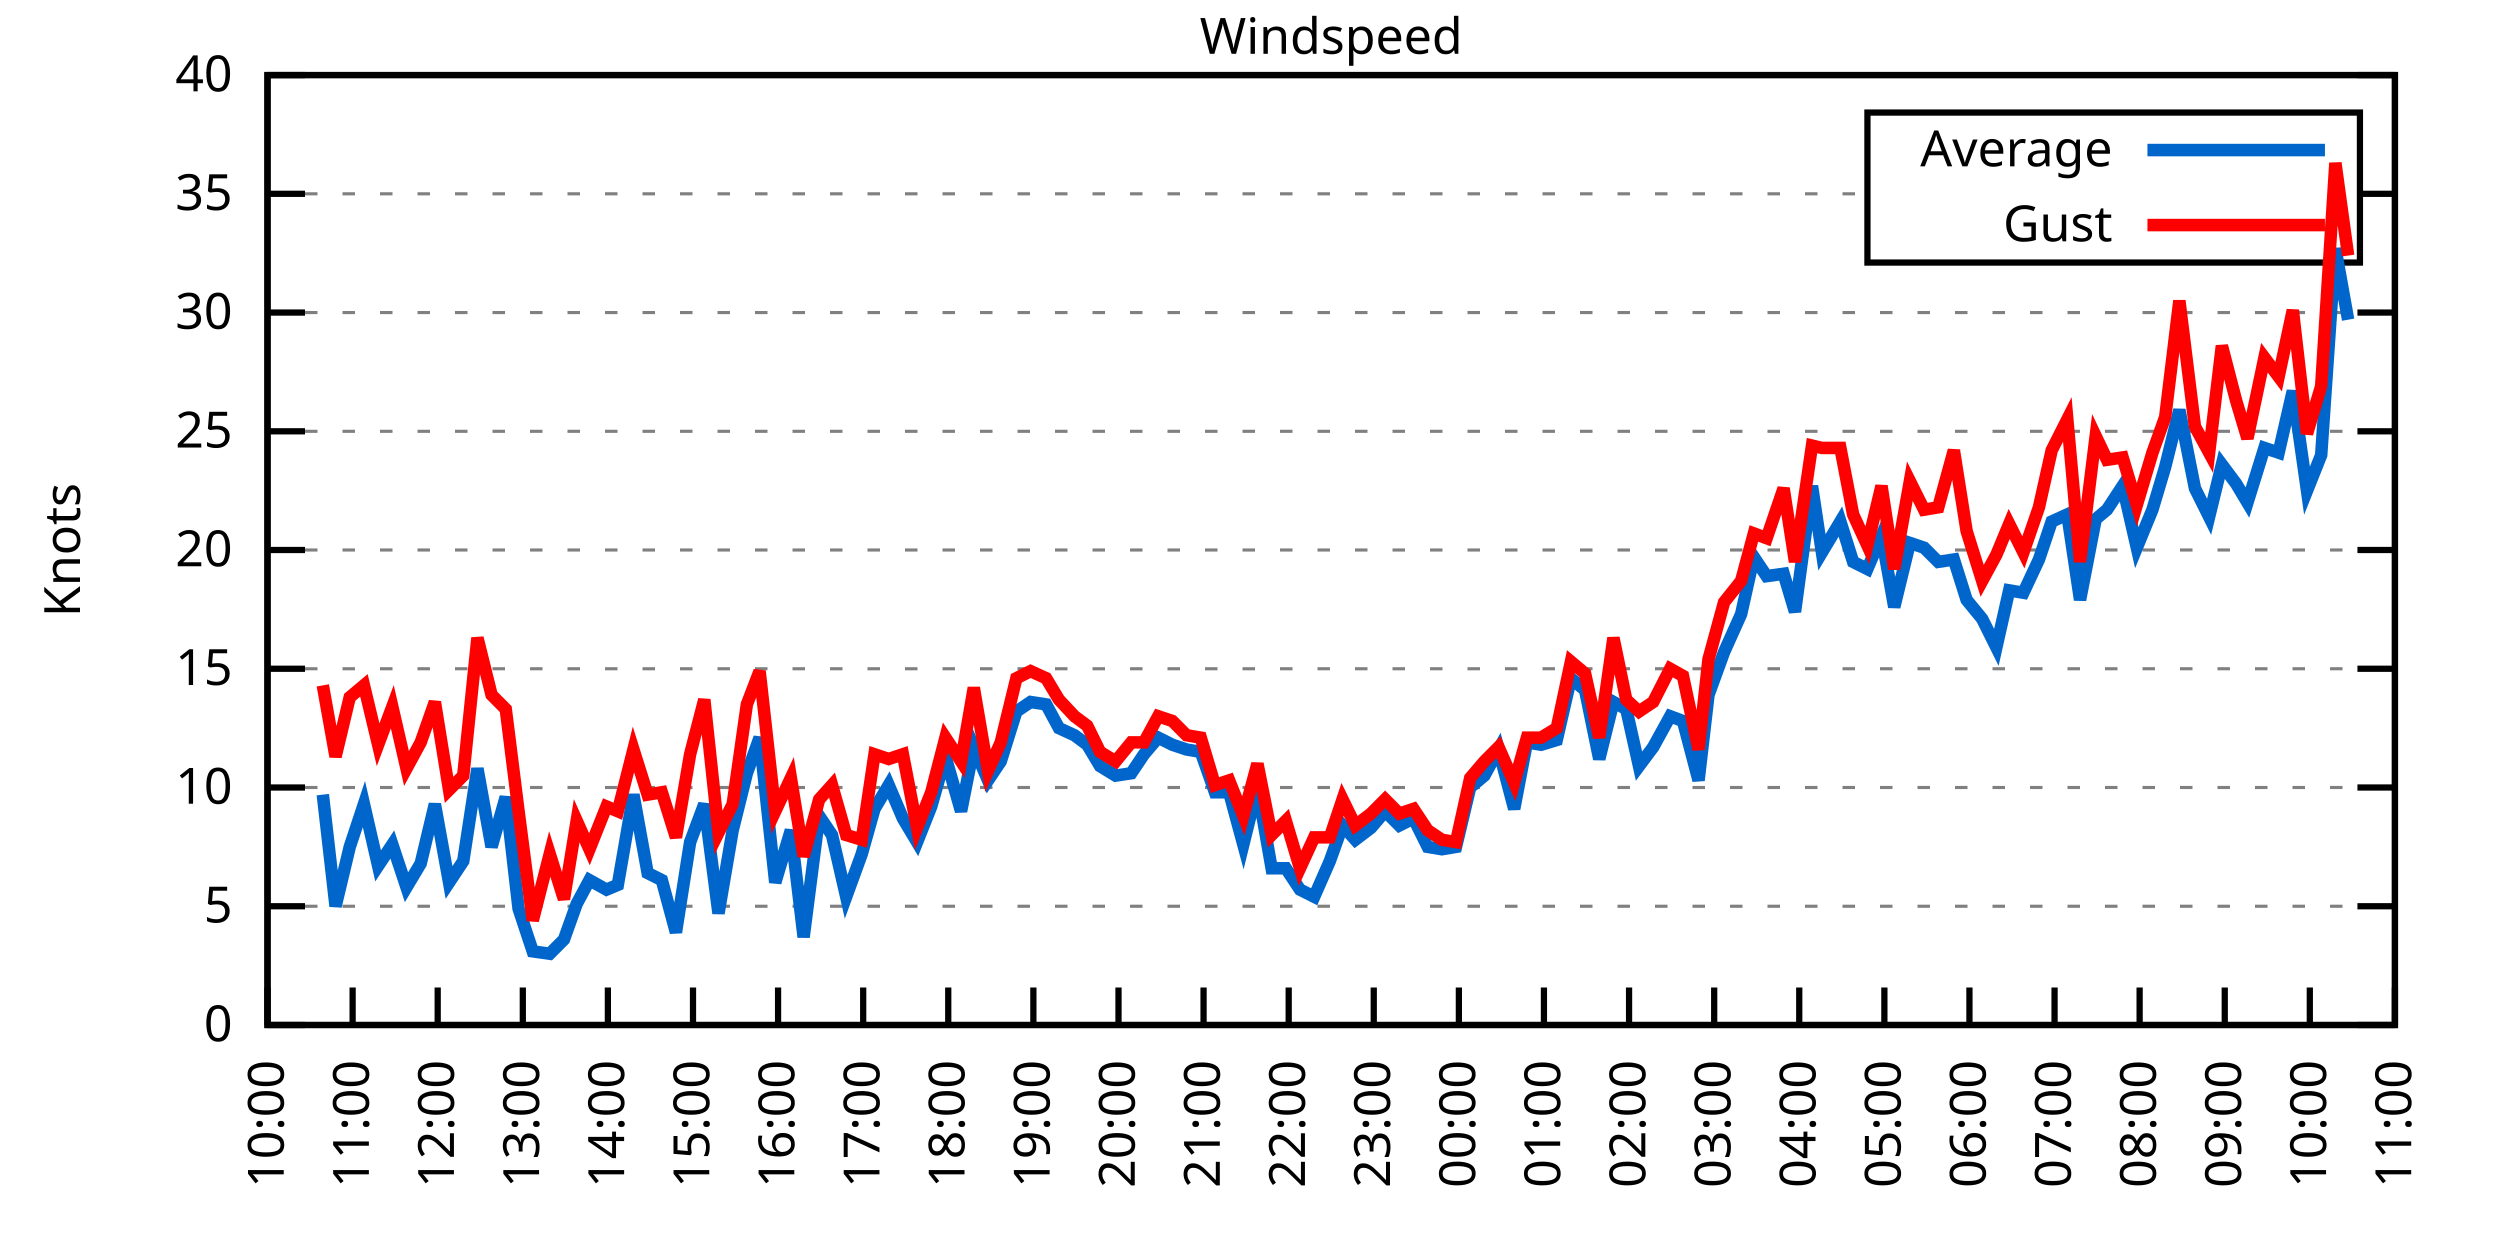
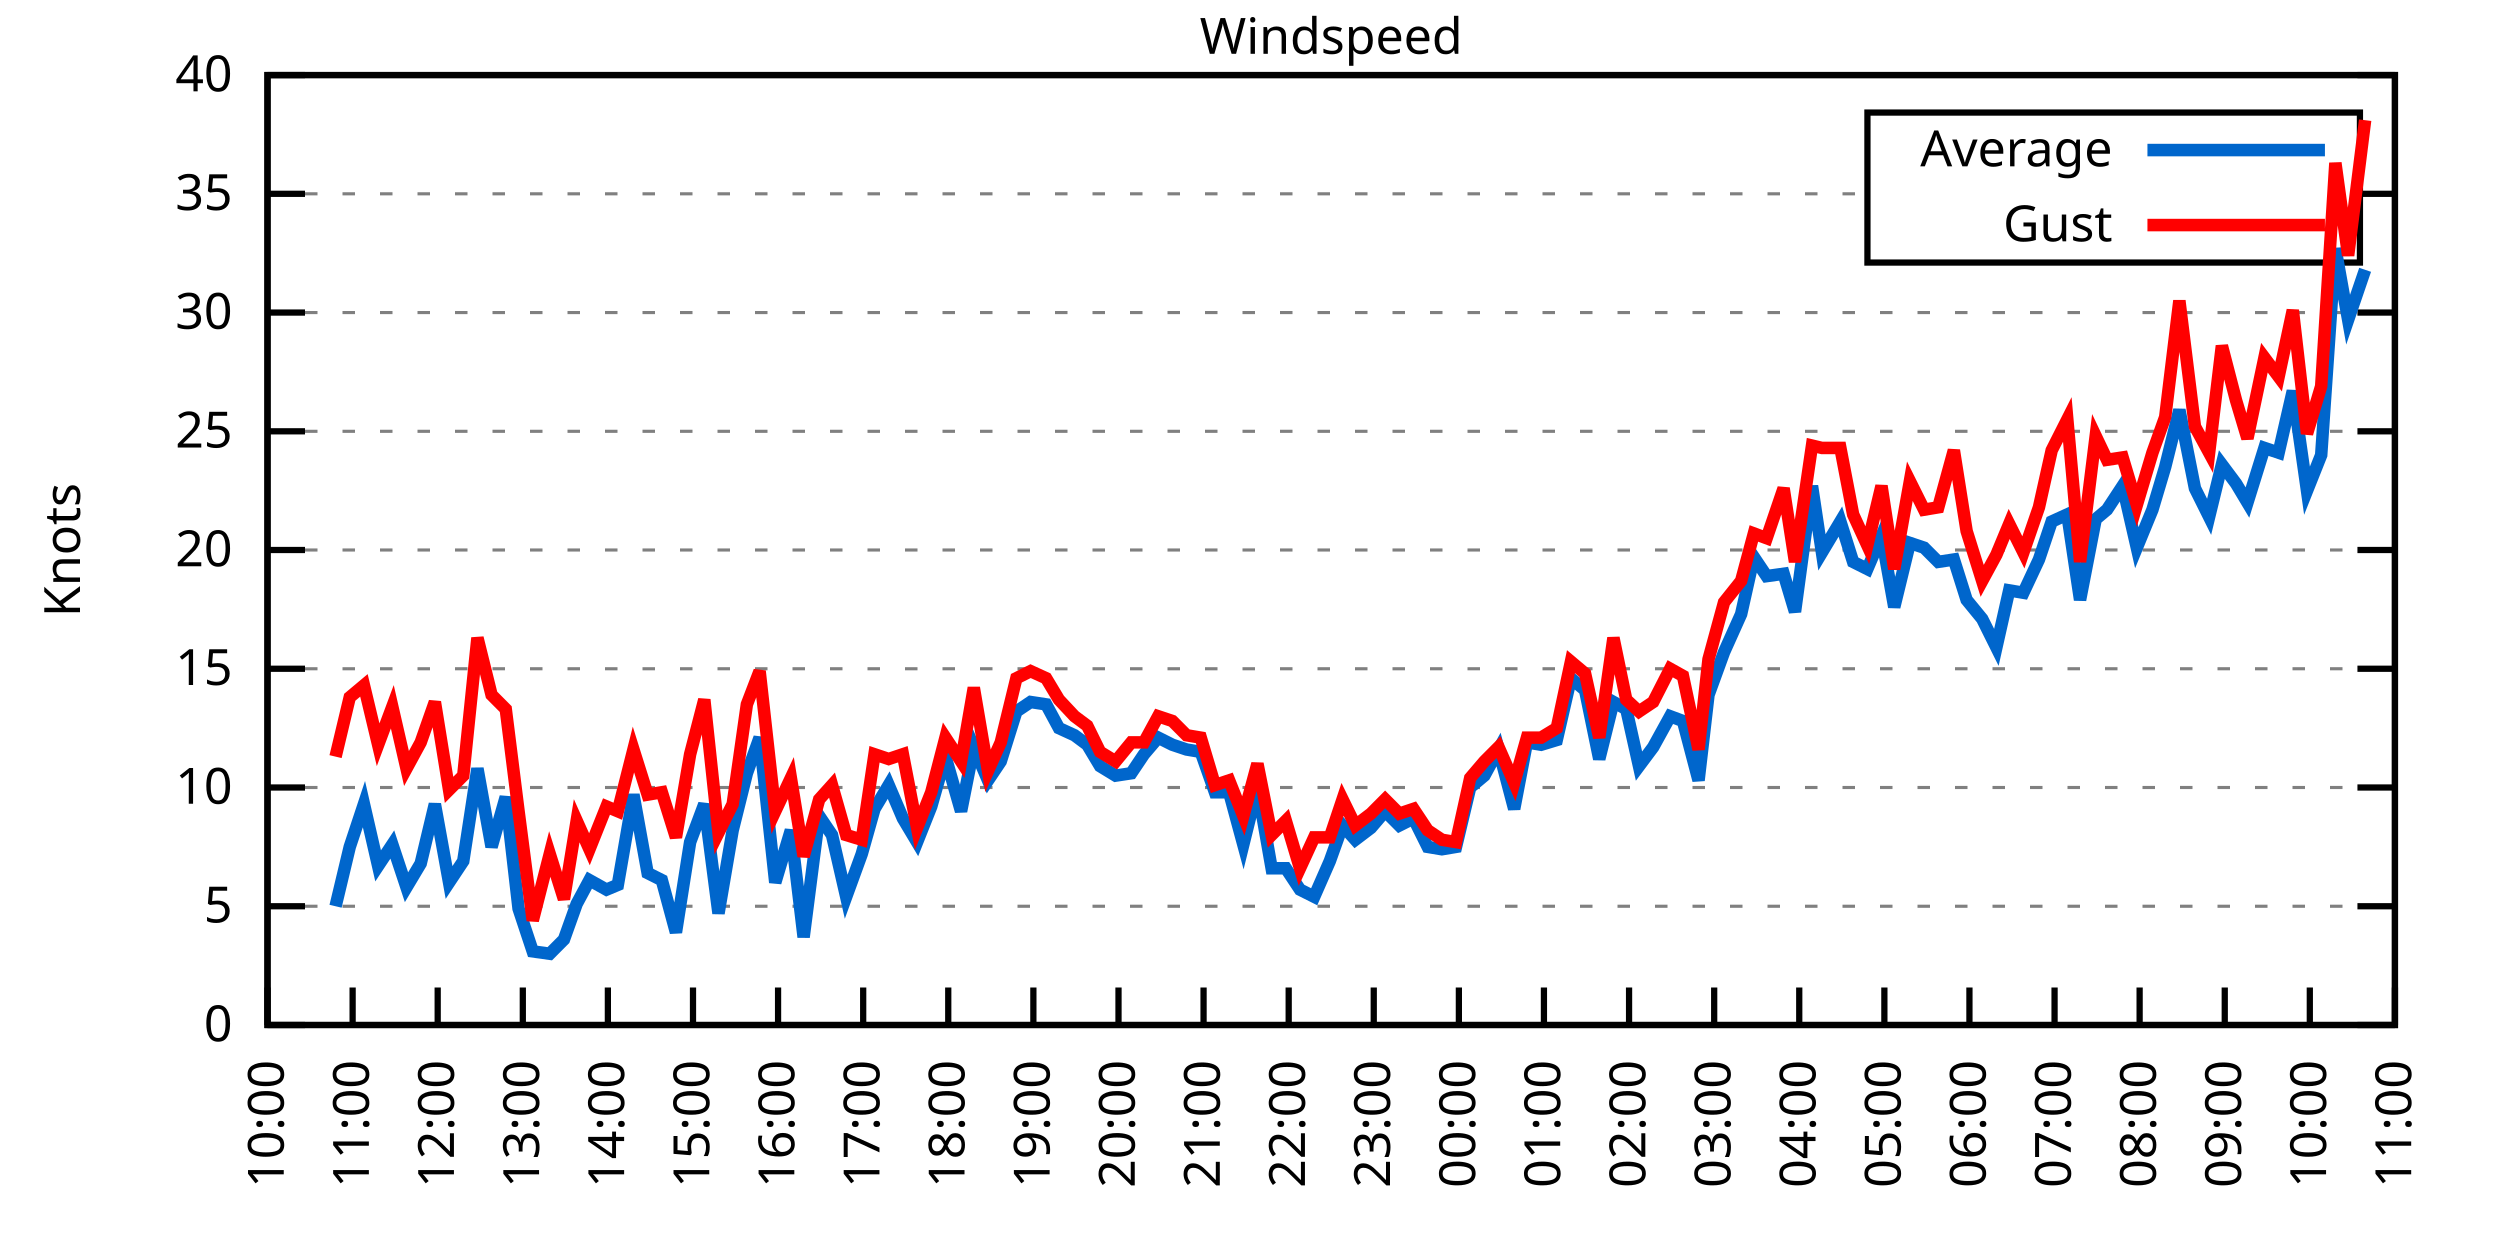
<svg xmlns="http://www.w3.org/2000/svg" xmlns:xlink="http://www.w3.org/1999/xlink" width="400" height="200" viewBox="0 0 400 200">
  <g id="gnuplot_canvas">
    <rect x="0" y="0" width="400" height="200" fill="none" />
    <defs>
      <circle id="gpDot" r="0.5" stroke-width="0.5" stroke="currentColor" />
      <path id="gpPt0" stroke-width="0.333" stroke="currentColor" d="M-1,0 h2 M0,-1 v2" />
      <path id="gpPt1" stroke-width="0.333" stroke="currentColor" d="M-1,-1 L1,1 M1,-1 L-1,1" />
      <path id="gpPt2" stroke-width="0.333" stroke="currentColor" d="M-1,0 L1,0 M0,-1 L0,1 M-1,-1 L1,1 M-1,1 L1,-1" />
      <rect id="gpPt3" stroke-width="0.333" stroke="currentColor" x="-1" y="-1" width="2" height="2" />
      <rect id="gpPt4" stroke-width="0.333" stroke="currentColor" fill="currentColor" x="-1" y="-1" width="2" height="2" />
      <circle id="gpPt5" stroke-width="0.333" stroke="currentColor" cx="0" cy="0" r="1" />
      <use xlink:href="#gpPt5" id="gpPt6" fill="currentColor" stroke="none" />
      <path id="gpPt7" stroke-width="0.333" stroke="currentColor" d="M0,-1.33 L-1.33,0.67 L1.33,0.67 z" />
      <use xlink:href="#gpPt7" id="gpPt8" fill="currentColor" stroke="none" />
      <use xlink:href="#gpPt7" id="gpPt9" stroke="currentColor" transform="rotate(180)" />
      <use xlink:href="#gpPt9" id="gpPt10" fill="currentColor" stroke="none" />
      <use xlink:href="#gpPt3" id="gpPt11" stroke="currentColor" transform="rotate(45)" />
      <use xlink:href="#gpPt11" id="gpPt12" fill="currentColor" stroke="none" />
      <path id="gpPt13" stroke-width="0.333" stroke="currentColor" d="M0,1.330 L1.265,0.411 L0.782,-1.067 L-0.782,-1.076 L-1.265,0.411 z" />
      <use xlink:href="#gpPt13" id="gpPt14" fill="currentColor" stroke="none" />
      <filter id="textbox" filterUnits="objectBoundingBox" x="0" y="0" height="1" width="1">
        <feFlood flood-color="white" flood-opacity="1" result="bgnd" />
        <feComposite in="SourceGraphic" in2="bgnd" operator="atop" />
      </filter>
      <filter id="greybox" filterUnits="objectBoundingBox" x="0" y="0" height="1" width="1">
        <feFlood flood-color="lightgrey" flood-opacity="1" result="grey" />
        <feComposite in="SourceGraphic" in2="grey" operator="atop" />
      </filter>
    </defs>
    <g fill="none" color="white" stroke="currentColor" stroke-width="1.00" stroke-linecap="butt" stroke-linejoin="miter">
</g>
    <g fill="none" color="black" stroke="currentColor" stroke-width="1.00" stroke-linecap="butt" stroke-linejoin="miter">
      <g stroke="none" shape-rendering="crispEdges">
        <polygon fill="rgb(255, 255, 255)" points="42.80,164.00 383.18,164.00 383.18,12.02 42.80,12.02 " />
      </g>
    </g>
    <g fill="none" color="black" stroke="currentColor" stroke-width="1.00" stroke-linecap="butt" stroke-linejoin="miter">
</g>
    <g fill="none" color="black" stroke="black" stroke-width="0.50" stroke-linecap="butt" stroke-linejoin="miter">
</g>
    <g fill="none" color="gray" stroke="currentColor" stroke-width="0.50" stroke-linecap="butt" stroke-linejoin="miter">
      <path stroke="gray" stroke-dasharray="2,4" class="gridline" d="M42.80,164.00 L383.19,164.00  " />
    </g>
    <g fill="none" color="gray" stroke="gray" stroke-width="1.00" stroke-linecap="butt" stroke-linejoin="miter">
</g>
    <g fill="none" color="black" stroke="currentColor" stroke-width="1.00" stroke-linecap="butt" stroke-linejoin="miter">
      <path stroke="black" d="M42.80,164.00 L48.80,164.00 M383.19,164.00 L377.19,164.00  " />
      <g transform="translate(37.20,166.60)" stroke="none" fill="black" font-family="Sans" font-size="8.00" text-anchor="end">
        <text>
          <tspan font-family="Sans"> 0</tspan>
        </text>
      </g>
    </g>
    <g fill="none" color="black" stroke="currentColor" stroke-width="1.00" stroke-linecap="butt" stroke-linejoin="miter">
</g>
    <g fill="none" color="black" stroke="black" stroke-width="0.50" stroke-linecap="butt" stroke-linejoin="miter">
</g>
    <g fill="none" color="gray" stroke="currentColor" stroke-width="0.50" stroke-linecap="butt" stroke-linejoin="miter">
      <path stroke="gray" stroke-dasharray="2,4" class="gridline" d="M42.80,145.00 L383.19,145.00  " />
    </g>
    <g fill="none" color="gray" stroke="gray" stroke-width="1.00" stroke-linecap="butt" stroke-linejoin="miter">
</g>
    <g fill="none" color="black" stroke="currentColor" stroke-width="1.00" stroke-linecap="butt" stroke-linejoin="miter">
      <path stroke="black" d="M42.80,145.00 L48.80,145.00 M383.19,145.00 L377.19,145.00  " />
      <g transform="translate(37.20,147.60)" stroke="none" fill="black" font-family="Sans" font-size="8.00" text-anchor="end">
        <text>
          <tspan font-family="Sans"> 5</tspan>
        </text>
      </g>
    </g>
    <g fill="none" color="black" stroke="currentColor" stroke-width="1.00" stroke-linecap="butt" stroke-linejoin="miter">
</g>
    <g fill="none" color="black" stroke="black" stroke-width="0.50" stroke-linecap="butt" stroke-linejoin="miter">
</g>
    <g fill="none" color="gray" stroke="currentColor" stroke-width="0.50" stroke-linecap="butt" stroke-linejoin="miter">
      <path stroke="gray" stroke-dasharray="2,4" class="gridline" d="M42.80,126.00 L383.19,126.00  " />
    </g>
    <g fill="none" color="gray" stroke="gray" stroke-width="1.00" stroke-linecap="butt" stroke-linejoin="miter">
</g>
    <g fill="none" color="black" stroke="currentColor" stroke-width="1.00" stroke-linecap="butt" stroke-linejoin="miter">
      <path stroke="black" d="M42.80,126.00 L48.80,126.00 M383.19,126.00 L377.19,126.00  " />
      <g transform="translate(37.20,128.60)" stroke="none" fill="black" font-family="Sans" font-size="8.00" text-anchor="end">
        <text>
          <tspan font-family="Sans"> 10</tspan>
        </text>
      </g>
    </g>
    <g fill="none" color="black" stroke="currentColor" stroke-width="1.00" stroke-linecap="butt" stroke-linejoin="miter">
</g>
    <g fill="none" color="black" stroke="black" stroke-width="0.50" stroke-linecap="butt" stroke-linejoin="miter">
</g>
    <g fill="none" color="gray" stroke="currentColor" stroke-width="0.50" stroke-linecap="butt" stroke-linejoin="miter">
      <path stroke="gray" stroke-dasharray="2,4" class="gridline" d="M42.80,107.00 L383.19,107.00  " />
    </g>
    <g fill="none" color="gray" stroke="gray" stroke-width="1.00" stroke-linecap="butt" stroke-linejoin="miter">
</g>
    <g fill="none" color="black" stroke="currentColor" stroke-width="1.00" stroke-linecap="butt" stroke-linejoin="miter">
      <path stroke="black" d="M42.80,107.00 L48.80,107.00 M383.19,107.00 L377.19,107.00  " />
      <g transform="translate(37.20,109.60)" stroke="none" fill="black" font-family="Sans" font-size="8.00" text-anchor="end">
        <text>
          <tspan font-family="Sans"> 15</tspan>
        </text>
      </g>
    </g>
    <g fill="none" color="black" stroke="currentColor" stroke-width="1.00" stroke-linecap="butt" stroke-linejoin="miter">
</g>
    <g fill="none" color="black" stroke="black" stroke-width="0.50" stroke-linecap="butt" stroke-linejoin="miter">
</g>
    <g fill="none" color="gray" stroke="currentColor" stroke-width="0.50" stroke-linecap="butt" stroke-linejoin="miter">
      <path stroke="gray" stroke-dasharray="2,4" class="gridline" d="M42.80,88.00 L383.19,88.00  " />
    </g>
    <g fill="none" color="gray" stroke="gray" stroke-width="1.00" stroke-linecap="butt" stroke-linejoin="miter">
</g>
    <g fill="none" color="black" stroke="currentColor" stroke-width="1.00" stroke-linecap="butt" stroke-linejoin="miter">
      <path stroke="black" d="M42.80,88.00 L48.80,88.00 M383.19,88.00 L377.19,88.00  " />
      <g transform="translate(37.20,90.60)" stroke="none" fill="black" font-family="Sans" font-size="8.00" text-anchor="end">
        <text>
          <tspan font-family="Sans"> 20</tspan>
        </text>
      </g>
    </g>
    <g fill="none" color="black" stroke="currentColor" stroke-width="1.00" stroke-linecap="butt" stroke-linejoin="miter">
</g>
    <g fill="none" color="black" stroke="black" stroke-width="0.50" stroke-linecap="butt" stroke-linejoin="miter">
</g>
    <g fill="none" color="gray" stroke="currentColor" stroke-width="0.50" stroke-linecap="butt" stroke-linejoin="miter">
      <path stroke="gray" stroke-dasharray="2,4" class="gridline" d="M42.80,69.01 L383.19,69.01  " />
    </g>
    <g fill="none" color="gray" stroke="gray" stroke-width="1.00" stroke-linecap="butt" stroke-linejoin="miter">
</g>
    <g fill="none" color="black" stroke="currentColor" stroke-width="1.00" stroke-linecap="butt" stroke-linejoin="miter">
      <path stroke="black" d="M42.80,69.01 L48.80,69.01 M383.19,69.01 L377.19,69.01  " />
      <g transform="translate(37.20,71.61)" stroke="none" fill="black" font-family="Sans" font-size="8.00" text-anchor="end">
        <text>
          <tspan font-family="Sans"> 25</tspan>
        </text>
      </g>
    </g>
    <g fill="none" color="black" stroke="currentColor" stroke-width="1.00" stroke-linecap="butt" stroke-linejoin="miter">
</g>
    <g fill="none" color="black" stroke="black" stroke-width="0.50" stroke-linecap="butt" stroke-linejoin="miter">
</g>
    <g fill="none" color="gray" stroke="currentColor" stroke-width="0.50" stroke-linecap="butt" stroke-linejoin="miter">
      <path stroke="gray" stroke-dasharray="2,4" class="gridline" d="M42.80,50.01 L383.19,50.01  " />
    </g>
    <g fill="none" color="gray" stroke="gray" stroke-width="1.00" stroke-linecap="butt" stroke-linejoin="miter">
</g>
    <g fill="none" color="black" stroke="currentColor" stroke-width="1.00" stroke-linecap="butt" stroke-linejoin="miter">
      <path stroke="black" d="M42.80,50.01 L48.80,50.01 M383.19,50.01 L377.19,50.01  " />
      <g transform="translate(37.20,52.61)" stroke="none" fill="black" font-family="Sans" font-size="8.00" text-anchor="end">
        <text>
          <tspan font-family="Sans"> 30</tspan>
        </text>
      </g>
    </g>
    <g fill="none" color="black" stroke="currentColor" stroke-width="1.00" stroke-linecap="butt" stroke-linejoin="miter">
</g>
    <g fill="none" color="black" stroke="black" stroke-width="0.50" stroke-linecap="butt" stroke-linejoin="miter">
</g>
    <g fill="none" color="gray" stroke="currentColor" stroke-width="0.50" stroke-linecap="butt" stroke-linejoin="miter">
      <path stroke="gray" stroke-dasharray="2,4" class="gridline" d="M42.80,31.01 L298.79,31.01 M377.59,31.01 L383.19,31.01  " />
    </g>
    <g fill="none" color="gray" stroke="gray" stroke-width="1.00" stroke-linecap="butt" stroke-linejoin="miter">
</g>
    <g fill="none" color="black" stroke="currentColor" stroke-width="1.00" stroke-linecap="butt" stroke-linejoin="miter">
      <path stroke="black" d="M42.80,31.01 L48.80,31.01 M383.19,31.01 L377.19,31.01  " />
      <g transform="translate(37.20,33.61)" stroke="none" fill="black" font-family="Sans" font-size="8.00" text-anchor="end">
        <text>
          <tspan font-family="Sans"> 35</tspan>
        </text>
      </g>
    </g>
    <g fill="none" color="black" stroke="currentColor" stroke-width="1.00" stroke-linecap="butt" stroke-linejoin="miter">
</g>
    <g fill="none" color="black" stroke="black" stroke-width="0.50" stroke-linecap="butt" stroke-linejoin="miter">
</g>
    <g fill="none" color="gray" stroke="currentColor" stroke-width="0.50" stroke-linecap="butt" stroke-linejoin="miter">
      <path stroke="gray" stroke-dasharray="2,4" class="gridline" d="M42.80,12.01 L383.19,12.01  " />
    </g>
    <g fill="none" color="gray" stroke="gray" stroke-width="1.00" stroke-linecap="butt" stroke-linejoin="miter">
</g>
    <g fill="none" color="black" stroke="currentColor" stroke-width="1.00" stroke-linecap="butt" stroke-linejoin="miter">
      <path stroke="black" d="M42.80,12.01 L48.80,12.01 M383.19,12.01 L377.19,12.01  " />
      <g transform="translate(37.20,14.61)" stroke="none" fill="black" font-family="Sans" font-size="8.00" text-anchor="end">
        <text>
          <tspan font-family="Sans"> 40</tspan>
        </text>
      </g>
    </g>
    <g fill="none" color="black" stroke="currentColor" stroke-width="1.00" stroke-linecap="butt" stroke-linejoin="miter">
      <path stroke="black" d="M42.80,164.00 L42.80,158.00  " />
      <g transform="translate(45.40,169.60) rotate(270.00)" stroke="none" fill="black" font-family="Sans" font-size="8.00" text-anchor="end">
        <text>
          <tspan font-family="Sans">10:00</tspan>
        </text>
      </g>
    </g>
    <g fill="none" color="black" stroke="currentColor" stroke-width="1.00" stroke-linecap="butt" stroke-linejoin="miter">
      <path stroke="black" d="M56.42,164.00 L56.42,158.00  " />
      <g transform="translate(59.02,169.60) rotate(270.00)" stroke="none" fill="black" font-family="Sans" font-size="8.00" text-anchor="end">
        <text>
          <tspan font-family="Sans">11:00</tspan>
        </text>
      </g>
    </g>
    <g fill="none" color="black" stroke="currentColor" stroke-width="1.00" stroke-linecap="butt" stroke-linejoin="miter">
      <path stroke="black" d="M70.03,164.00 L70.03,158.00  " />
      <g transform="translate(72.63,169.60) rotate(270.00)" stroke="none" fill="black" font-family="Sans" font-size="8.00" text-anchor="end">
        <text>
          <tspan font-family="Sans">12:00</tspan>
        </text>
      </g>
    </g>
    <g fill="none" color="black" stroke="currentColor" stroke-width="1.00" stroke-linecap="butt" stroke-linejoin="miter">
      <path stroke="black" d="M83.65,164.00 L83.65,158.00  " />
      <g transform="translate(86.25,169.60) rotate(270.00)" stroke="none" fill="black" font-family="Sans" font-size="8.00" text-anchor="end">
        <text>
          <tspan font-family="Sans">13:00</tspan>
        </text>
      </g>
    </g>
    <g fill="none" color="black" stroke="currentColor" stroke-width="1.00" stroke-linecap="butt" stroke-linejoin="miter">
      <path stroke="black" d="M97.26,164.00 L97.26,158.00  " />
      <g transform="translate(99.86,169.60) rotate(270.00)" stroke="none" fill="black" font-family="Sans" font-size="8.00" text-anchor="end">
        <text>
          <tspan font-family="Sans">14:00</tspan>
        </text>
      </g>
    </g>
    <g fill="none" color="black" stroke="currentColor" stroke-width="1.00" stroke-linecap="butt" stroke-linejoin="miter">
      <path stroke="black" d="M110.88,164.00 L110.88,158.00  " />
      <g transform="translate(113.48,169.60) rotate(270.00)" stroke="none" fill="black" font-family="Sans" font-size="8.00" text-anchor="end">
        <text>
          <tspan font-family="Sans">15:00</tspan>
        </text>
      </g>
    </g>
    <g fill="none" color="black" stroke="currentColor" stroke-width="1.00" stroke-linecap="butt" stroke-linejoin="miter">
      <path stroke="black" d="M124.49,164.00 L124.49,158.00  " />
      <g transform="translate(127.09,169.60) rotate(270.00)" stroke="none" fill="black" font-family="Sans" font-size="8.00" text-anchor="end">
        <text>
          <tspan font-family="Sans">16:00</tspan>
        </text>
      </g>
    </g>
    <g fill="none" color="black" stroke="currentColor" stroke-width="1.00" stroke-linecap="butt" stroke-linejoin="miter">
      <path stroke="black" d="M138.11,164.00 L138.11,158.00  " />
      <g transform="translate(140.71,169.60) rotate(270.00)" stroke="none" fill="black" font-family="Sans" font-size="8.00" text-anchor="end">
        <text>
          <tspan font-family="Sans">17:00</tspan>
        </text>
      </g>
    </g>
    <g fill="none" color="black" stroke="currentColor" stroke-width="1.00" stroke-linecap="butt" stroke-linejoin="miter">
      <path stroke="black" d="M151.72,164.00 L151.72,158.00  " />
      <g transform="translate(154.32,169.60) rotate(270.00)" stroke="none" fill="black" font-family="Sans" font-size="8.00" text-anchor="end">
        <text>
          <tspan font-family="Sans">18:00</tspan>
        </text>
      </g>
    </g>
    <g fill="none" color="black" stroke="currentColor" stroke-width="1.00" stroke-linecap="butt" stroke-linejoin="miter">
      <path stroke="black" d="M165.34,164.00 L165.34,158.00  " />
      <g transform="translate(167.94,169.60) rotate(270.00)" stroke="none" fill="black" font-family="Sans" font-size="8.00" text-anchor="end">
        <text>
          <tspan font-family="Sans">19:00</tspan>
        </text>
      </g>
    </g>
    <g fill="none" color="black" stroke="currentColor" stroke-width="1.00" stroke-linecap="butt" stroke-linejoin="miter">
      <path stroke="black" d="M178.96,164.00 L178.96,158.00  " />
      <g transform="translate(181.56,169.60) rotate(270.00)" stroke="none" fill="black" font-family="Sans" font-size="8.00" text-anchor="end">
        <text>
          <tspan font-family="Sans">20:00</tspan>
        </text>
      </g>
    </g>
    <g fill="none" color="black" stroke="currentColor" stroke-width="1.00" stroke-linecap="butt" stroke-linejoin="miter">
      <path stroke="black" d="M192.57,164.00 L192.57,158.00  " />
      <g transform="translate(195.17,169.60) rotate(270.00)" stroke="none" fill="black" font-family="Sans" font-size="8.00" text-anchor="end">
        <text>
          <tspan font-family="Sans">21:00</tspan>
        </text>
      </g>
    </g>
    <g fill="none" color="black" stroke="currentColor" stroke-width="1.00" stroke-linecap="butt" stroke-linejoin="miter">
      <path stroke="black" d="M206.19,164.00 L206.19,158.00  " />
      <g transform="translate(208.79,169.60) rotate(270.00)" stroke="none" fill="black" font-family="Sans" font-size="8.00" text-anchor="end">
        <text>
          <tspan font-family="Sans">22:00</tspan>
        </text>
      </g>
    </g>
    <g fill="none" color="black" stroke="currentColor" stroke-width="1.00" stroke-linecap="butt" stroke-linejoin="miter">
      <path stroke="black" d="M219.80,164.00 L219.80,158.00  " />
      <g transform="translate(222.40,169.60) rotate(270.00)" stroke="none" fill="black" font-family="Sans" font-size="8.00" text-anchor="end">
        <text>
          <tspan font-family="Sans">23:00</tspan>
        </text>
      </g>
    </g>
    <g fill="none" color="black" stroke="currentColor" stroke-width="1.00" stroke-linecap="butt" stroke-linejoin="miter">
      <path stroke="black" d="M233.42,164.00 L233.42,158.00  " />
      <g transform="translate(236.02,169.60) rotate(270.00)" stroke="none" fill="black" font-family="Sans" font-size="8.00" text-anchor="end">
        <text>
          <tspan font-family="Sans">00:00</tspan>
        </text>
      </g>
    </g>
    <g fill="none" color="black" stroke="currentColor" stroke-width="1.00" stroke-linecap="butt" stroke-linejoin="miter">
      <path stroke="black" d="M247.03,164.00 L247.03,158.00  " />
      <g transform="translate(249.63,169.60) rotate(270.00)" stroke="none" fill="black" font-family="Sans" font-size="8.00" text-anchor="end">
        <text>
          <tspan font-family="Sans">01:00</tspan>
        </text>
      </g>
    </g>
    <g fill="none" color="black" stroke="currentColor" stroke-width="1.00" stroke-linecap="butt" stroke-linejoin="miter">
      <path stroke="black" d="M260.65,164.00 L260.65,158.00  " />
      <g transform="translate(263.25,169.60) rotate(270.00)" stroke="none" fill="black" font-family="Sans" font-size="8.00" text-anchor="end">
        <text>
          <tspan font-family="Sans">02:00</tspan>
        </text>
      </g>
    </g>
    <g fill="none" color="black" stroke="currentColor" stroke-width="1.00" stroke-linecap="butt" stroke-linejoin="miter">
      <path stroke="black" d="M274.27,164.00 L274.27,158.00  " />
      <g transform="translate(276.87,169.60) rotate(270.00)" stroke="none" fill="black" font-family="Sans" font-size="8.00" text-anchor="end">
        <text>
          <tspan font-family="Sans">03:00</tspan>
        </text>
      </g>
    </g>
    <g fill="none" color="black" stroke="currentColor" stroke-width="1.00" stroke-linecap="butt" stroke-linejoin="miter">
      <path stroke="black" d="M287.88,164.00 L287.88,158.00  " />
      <g transform="translate(290.48,169.60) rotate(270.00)" stroke="none" fill="black" font-family="Sans" font-size="8.00" text-anchor="end">
        <text>
          <tspan font-family="Sans">04:00</tspan>
        </text>
      </g>
    </g>
    <g fill="none" color="black" stroke="currentColor" stroke-width="1.00" stroke-linecap="butt" stroke-linejoin="miter">
      <path stroke="black" d="M301.50,164.00 L301.50,158.00  " />
      <g transform="translate(304.10,169.60) rotate(270.00)" stroke="none" fill="black" font-family="Sans" font-size="8.00" text-anchor="end">
        <text>
          <tspan font-family="Sans">05:00</tspan>
        </text>
      </g>
    </g>
    <g fill="none" color="black" stroke="currentColor" stroke-width="1.00" stroke-linecap="butt" stroke-linejoin="miter">
      <path stroke="black" d="M315.11,164.00 L315.11,158.00  " />
      <g transform="translate(317.71,169.60) rotate(270.00)" stroke="none" fill="black" font-family="Sans" font-size="8.00" text-anchor="end">
        <text>
          <tspan font-family="Sans">06:00</tspan>
        </text>
      </g>
    </g>
    <g fill="none" color="black" stroke="currentColor" stroke-width="1.00" stroke-linecap="butt" stroke-linejoin="miter">
      <path stroke="black" d="M328.73,164.00 L328.73,158.00  " />
      <g transform="translate(331.33,169.60) rotate(270.00)" stroke="none" fill="black" font-family="Sans" font-size="8.00" text-anchor="end">
        <text>
          <tspan font-family="Sans">07:00</tspan>
        </text>
      </g>
    </g>
    <g fill="none" color="black" stroke="currentColor" stroke-width="1.00" stroke-linecap="butt" stroke-linejoin="miter">
      <path stroke="black" d="M342.34,164.00 L342.34,158.00  " />
      <g transform="translate(344.94,169.60) rotate(270.00)" stroke="none" fill="black" font-family="Sans" font-size="8.00" text-anchor="end">
        <text>
          <tspan font-family="Sans">08:00</tspan>
        </text>
      </g>
    </g>
    <g fill="none" color="black" stroke="currentColor" stroke-width="1.00" stroke-linecap="butt" stroke-linejoin="miter">
      <path stroke="black" d="M355.96,164.00 L355.96,158.00  " />
      <g transform="translate(358.56,169.60) rotate(270.00)" stroke="none" fill="black" font-family="Sans" font-size="8.00" text-anchor="end">
        <text>
          <tspan font-family="Sans">09:00</tspan>
        </text>
      </g>
    </g>
    <g fill="none" color="black" stroke="currentColor" stroke-width="1.00" stroke-linecap="butt" stroke-linejoin="miter">
      <path stroke="black" d="M369.57,164.00 L369.57,158.00  " />
      <g transform="translate(372.17,169.60) rotate(270.00)" stroke="none" fill="black" font-family="Sans" font-size="8.00" text-anchor="end">
        <text>
          <tspan font-family="Sans">10:00</tspan>
        </text>
      </g>
    </g>
    <g fill="none" color="black" stroke="currentColor" stroke-width="1.00" stroke-linecap="butt" stroke-linejoin="miter">
      <path stroke="black" d="M383.19,164.00 L383.19,158.00  " />
      <g transform="translate(385.79,169.60) rotate(270.00)" stroke="none" fill="black" font-family="Sans" font-size="8.00" text-anchor="end">
        <text>
          <tspan font-family="Sans">11:00</tspan>
        </text>
      </g>
    </g>
    <g fill="none" color="black" stroke="currentColor" stroke-width="1.00" stroke-linecap="butt" stroke-linejoin="miter">
</g>
    <g fill="none" color="black" stroke="currentColor" stroke-width="1.00" stroke-linecap="butt" stroke-linejoin="miter">
      <path stroke="black" d="M42.80,12.01 L42.80,164.00 L383.19,164.00 L383.19,12.01 L42.80,12.01 Z  " />
    </g>
    <g fill="none" color="black" stroke="currentColor" stroke-width="1.00" stroke-linecap="butt" stroke-linejoin="miter">
</g>
    <g fill="none" color="black" stroke="currentColor" stroke-width="1.00" stroke-linecap="butt" stroke-linejoin="miter">
      <path stroke="black" d="M298.79,42.01 L298.79,18.01 L377.59,18.01 L377.59,42.01 L298.79,42.01 Z  " />
    </g>
    <g id="Windspeed_plot_1">
      <g fill="none" color="white" stroke="black" stroke-width="2.00" stroke-linecap="butt" stroke-linejoin="miter">
</g>
      <g fill="none" color="black" stroke="currentColor" stroke-width="2.00" stroke-linecap="butt" stroke-linejoin="miter">
        <g transform="translate(337.99,26.61)" stroke="none" fill="black" font-family="Sans" font-size="8.00" text-anchor="end">
          <text>
            <tspan font-family="Sans">Average</tspan>
          </text>
        </g>
      </g>
      <g fill="none" color="black" stroke="currentColor" stroke-width="2.00" stroke-linecap="butt" stroke-linejoin="miter">
-         <path stroke="rgb(  0, 102, 204)" d="M343.59,24.01 L371.99,24.01 M51.65,127.14 L53.69,145.00 L55.96,135.50 L58.23,128.66 L60.50,138.54 L62.77,135.12   L65.04,141.96 L67.31,138.16 L69.58,128.66 L71.85,141.20 L74.12,137.78 L76.39,122.96 L78.65,135.50 L80.92,127.52   L82.97,145.38 L85.24,152.22 L87.96,152.60 L90.23,150.32 L92.27,144.62 L94.31,140.82 L97.04,142.34 L98.85,141.58   L101.35,127.14 L103.62,139.68 L105.89,140.82 L108.15,149.18 L110.42,134.74 L112.69,128.66 L114.96,146.14 L117.23,132.84   L119.50,123.72 L121.54,118.02 L124.04,141.20 L126.54,132.84 L128.58,149.94 L131.07,130.56 L133.12,133.60 L135.39,143.48   L137.88,136.64 L139.92,129.42 L142.19,125.62 L144.46,130.94 L146.73,134.74 L149.00,129.04 L151.27,121.06 L153.77,129.80   L155.81,119.54 L158.08,124.86 L160.12,121.82 L162.62,113.84 L164.89,112.32 L167.38,112.70 L169.43,116.50 L171.92,117.64   L173.96,119.16 L176.01,122.58 L178.50,124.10 L181.00,123.72 L183.04,120.68 L185.31,118.02 L187.58,119.16 L189.85,119.92   L192.12,120.30 L194.39,126.76 L196.66,126.76 L198.93,135.12 L201.19,126.00 L203.46,138.92 L205.73,138.92 L208.00,142.34   L210.27,143.48 L212.77,137.78 L214.81,132.08 L216.85,134.36 L219.35,132.46 L221.62,129.80 L223.89,132.08 L226.16,130.94   L228.43,135.50 L230.70,135.88 L232.96,135.50 L235.23,126.00 L237.50,124.10 L239.77,119.92 L242.27,129.42 L244.31,118.78   L246.58,119.16 L249.08,118.40 L251.35,108.52 L253.61,110.42 L255.88,121.44 L258.15,112.32 L260.20,113.46 L262.24,122.58   L264.51,119.54 L267.23,114.60 L269.27,115.36 L271.77,124.86 L273.36,111.18 L275.85,104.34 L278.58,98.26 L280.62,89.14   L282.66,92.18 L285.38,91.80 L287.20,97.88 L289.92,77.75 L291.51,88.38 L294.46,83.45 L296.50,89.90 L298.77,91.04   L301.04,85.73 L303.08,97.12 L305.58,86.87 L307.85,87.63 L310.12,89.90 L312.62,89.52 L314.66,95.98 L317.15,99.02   L319.42,103.58 L321.47,94.46 L323.74,94.84 L326.23,89.52 L328.27,83.45 L330.77,82.31 L332.81,95.98 L335.31,83.07   L337.12,81.55 L339.62,77.75 L341.89,87.63 L344.39,81.55 L346.43,74.71 L348.70,65.59 L351.19,78.13 L353.46,82.69   L355.50,74.33 L357.77,77.37 L359.59,80.41 L362.31,71.67 L364.58,72.43 L366.85,62.55 L369.12,78.51 L371.39,72.81   L373.66,39.75 L375.70,51.15  " />
+         <path stroke="rgb(  0, 102, 204)" d="M343.59,24.01 L371.99,24.01 M53.69,145.00 L55.96,135.50 L58.23,128.66 L60.50,138.54 L62.77,135.12 L65.04,141.96   L67.31,138.16 L69.58,128.66 L71.85,141.20 L74.12,137.78 L76.39,122.96 L78.65,135.50 L80.92,127.52 L82.97,145.38   L85.24,152.22 L87.96,152.60 L90.23,150.32 L92.27,144.62 L94.31,140.82 L97.04,142.34 L98.85,141.58 L101.35,127.14   L103.62,139.68 L105.89,140.82 L108.15,149.18 L110.42,134.74 L112.69,128.66 L114.96,146.14 L117.23,132.84 L119.50,123.72   L121.54,118.02 L124.04,141.20 L126.54,132.84 L128.58,149.94 L131.07,130.56 L133.12,133.60 L135.39,143.48 L137.88,136.64   L139.92,129.42 L142.19,125.62 L144.46,130.94 L146.73,134.74 L149.00,129.04 L151.27,121.06 L153.77,129.80 L155.81,119.54   L158.08,124.86 L160.12,121.82 L162.62,113.84 L164.89,112.32 L167.38,112.70 L169.43,116.50 L171.92,117.64 L173.96,119.16   L176.01,122.58 L178.50,124.10 L181.00,123.72 L183.04,120.68 L185.31,118.02 L187.58,119.16 L189.85,119.92 L192.12,120.30   L194.39,126.76 L196.66,126.76 L198.93,135.12 L201.19,126.00 L203.46,138.92 L205.73,138.92 L208.00,142.34 L210.27,143.48   L212.77,137.78 L214.81,132.08 L216.85,134.36 L219.35,132.46 L221.62,129.80 L223.89,132.08 L226.16,130.94 L228.43,135.50   L230.70,135.88 L232.96,135.50 L235.23,126.00 L237.50,124.10 L239.77,119.92 L242.27,129.42 L244.31,118.78 L246.58,119.16   L249.08,118.40 L251.35,108.52 L253.61,110.42 L255.88,121.44 L258.15,112.32 L260.20,113.46 L262.24,122.58 L264.51,119.54   L267.23,114.60 L269.27,115.36 L271.77,124.86 L273.36,111.18 L275.85,104.34 L278.58,98.26 L280.62,89.14 L282.66,92.18   L285.38,91.80 L287.20,97.88 L289.92,77.75 L291.51,88.38 L294.46,83.45 L296.50,89.90 L298.77,91.04 L301.04,85.73   L303.08,97.12 L305.58,86.87 L307.85,87.63 L310.12,89.90 L312.62,89.52 L314.66,95.98 L317.15,99.02 L319.42,103.58   L321.47,94.46 L323.74,94.84 L326.23,89.52 L328.27,83.45 L330.77,82.31 L332.81,95.98 L335.31,83.07 L337.12,81.55   L339.62,77.75 L341.89,87.63 L344.39,81.55 L346.43,74.71 L348.70,65.59 L351.19,78.13 L353.46,82.69 L355.50,74.33   L357.77,77.37 L359.59,80.41 L362.31,71.67 L364.58,72.43 L366.85,62.55 L369.12,78.51 L371.39,72.81 L373.66,39.75   L375.70,51.15 L378.42,43.17  " />
      </g>
    </g>
    <g id="Windspeed_plot_2">
      <g fill="none" color="black" stroke="currentColor" stroke-width="2.00" stroke-linecap="butt" stroke-linejoin="miter">
        <g transform="translate(337.99,38.61)" stroke="none" fill="black" font-family="Sans" font-size="8.00" text-anchor="end">
          <text>
            <tspan font-family="Sans">Gust</tspan>
          </text>
        </g>
      </g>
      <g fill="none" color="black" stroke="currentColor" stroke-width="2.00" stroke-linecap="butt" stroke-linejoin="miter">
-         <path stroke="rgb(255,   0,   0)" d="M343.59,36.01 L371.99,36.01 M51.65,109.66 L53.69,121.06 L55.96,111.56 L58.23,109.66 L60.50,119.16 L62.77,113.08   L65.04,122.96 L67.31,118.78 L69.58,112.32 L71.85,126.38 L74.12,124.10 L76.39,102.06 L78.65,111.18 L80.92,113.46   L82.97,129.80 L85.24,147.28 L87.96,136.64 L90.23,143.86 L92.27,131.32 L94.31,135.88 L97.04,129.04 L98.85,129.80   L101.35,119.92 L103.62,127.14 L105.89,126.76 L108.15,133.98 L110.42,120.68 L112.69,111.94 L114.96,133.22 L117.23,128.66   L119.50,112.70 L121.54,107.38 L124.04,129.80 L126.54,124.48 L128.58,137.02 L131.07,127.90 L133.12,125.62 L135.39,133.60   L137.88,134.36 L139.92,120.68 L142.19,121.44 L144.46,120.68 L146.73,132.46 L149.00,126.76 L151.27,118.02 L153.77,121.82   L155.81,110.04 L158.08,123.34 L160.12,118.78 L162.62,108.52 L164.89,107.38 L167.38,108.52 L169.43,111.94 L171.92,114.60   L173.96,116.12 L176.01,120.30 L178.50,121.82 L181.00,118.78 L183.04,118.78 L185.31,114.60 L187.58,115.36 L189.85,117.64   L192.12,118.02 L194.39,125.62 L196.66,124.86 L198.93,130.56 L201.19,122.20 L203.46,133.60 L205.73,131.32 L208.00,138.92   L210.27,133.98 L212.77,133.98 L214.81,127.90 L216.85,132.08 L219.35,130.18 L221.62,127.90 L223.89,130.18 L226.16,129.42   L228.43,132.84 L230.70,134.36 L232.96,134.74 L235.23,124.48 L237.50,121.82 L239.77,119.54 L242.27,125.24 L244.31,118.02   L246.58,118.02 L249.08,116.50 L251.35,105.86 L253.61,107.76 L255.88,118.02 L258.15,102.06 L260.20,111.94 L262.24,113.84   L264.51,112.32 L267.23,107.00 L269.27,108.14 L271.77,119.92 L273.36,105.48 L275.85,96.36 L278.58,92.94 L280.62,85.35   L282.66,86.11 L285.38,78.13 L287.20,89.90 L289.92,71.29 L291.51,71.67 L294.46,71.67 L296.50,82.31 L298.77,87.25   L301.04,77.75 L303.08,91.04 L305.58,76.99 L307.85,81.55 L310.12,81.17 L312.62,72.05 L314.66,84.97 L317.15,92.94   L319.42,88.76 L321.47,83.83 L323.74,88.38 L326.23,81.17 L328.27,72.05 L330.77,67.11 L332.81,89.90 L335.31,69.77   L337.12,73.57 L339.62,73.19 L341.89,80.79 L344.39,72.43 L346.43,66.73 L348.70,48.11 L351.19,68.25 L353.46,72.43   L355.50,55.33 L357.77,64.07 L359.59,70.15 L362.31,57.23 L364.58,60.27 L366.85,49.63 L369.12,69.39 L371.39,61.79   L373.66,26.07 L375.70,40.89  " />
+         <path stroke="rgb(255,   0,   0)" d="M343.59,36.01 L371.99,36.01 M53.69,121.06 L55.96,111.56 L58.23,109.66 L60.50,119.16 L62.77,113.08 L65.04,122.96   L67.31,118.78 L69.58,112.32 L71.85,126.38 L74.12,124.10 L76.39,102.06 L78.65,111.18 L80.92,113.46 L82.97,129.80   L85.24,147.28 L87.96,136.64 L90.23,143.86 L92.27,131.32 L94.31,135.88 L97.04,129.04 L98.85,129.80 L101.35,119.92   L103.62,127.14 L105.89,126.76 L108.15,133.98 L110.42,120.68 L112.69,111.94 L114.96,133.22 L117.23,128.66 L119.50,112.70   L121.54,107.38 L124.04,129.80 L126.54,124.48 L128.58,137.02 L131.07,127.90 L133.12,125.62 L135.39,133.60 L137.88,134.36   L139.92,120.68 L142.19,121.44 L144.46,120.68 L146.73,132.46 L149.00,126.76 L151.27,118.02 L153.77,121.82 L155.81,110.04   L158.08,123.34 L160.12,118.78 L162.62,108.52 L164.89,107.38 L167.38,108.52 L169.43,111.94 L171.92,114.60 L173.96,116.12   L176.01,120.30 L178.50,121.82 L181.00,118.78 L183.04,118.78 L185.31,114.60 L187.58,115.36 L189.85,117.64 L192.12,118.02   L194.39,125.62 L196.66,124.86 L198.93,130.56 L201.19,122.20 L203.46,133.60 L205.73,131.32 L208.00,138.92 L210.27,133.98   L212.77,133.98 L214.81,127.90 L216.85,132.08 L219.35,130.18 L221.62,127.90 L223.89,130.18 L226.16,129.42 L228.43,132.84   L230.70,134.36 L232.96,134.74 L235.23,124.48 L237.50,121.82 L239.77,119.54 L242.27,125.24 L244.31,118.02 L246.58,118.02   L249.08,116.50 L251.35,105.86 L253.61,107.76 L255.88,118.02 L258.15,102.06 L260.20,111.94 L262.24,113.84 L264.51,112.32   L267.23,107.00 L269.27,108.14 L271.77,119.92 L273.36,105.48 L275.85,96.36 L278.58,92.94 L280.62,85.35 L282.66,86.11   L285.38,78.13 L287.20,89.90 L289.92,71.29 L291.51,71.67 L294.46,71.67 L296.50,82.31 L298.77,87.25 L301.04,77.75   L303.08,91.04 L305.58,76.99 L307.85,81.55 L310.12,81.17 L312.62,72.05 L314.66,84.97 L317.15,92.94 L319.42,88.76   L321.47,83.83 L323.74,88.38 L326.23,81.17 L328.27,72.05 L330.77,67.11 L332.81,89.90 L335.31,69.77 L337.12,73.57   L339.62,73.19 L341.89,80.79 L344.39,72.43 L346.43,66.73 L348.70,48.11 L351.19,68.25 L353.46,72.43 L355.50,55.33   L357.77,64.07 L359.59,70.15 L362.31,57.23 L364.58,60.27 L366.85,49.63 L369.12,69.39 L371.39,61.79 L373.66,26.07   L375.70,40.89 L378.42,19.23  " />
      </g>
    </g>
    <g fill="none" color="black" stroke="currentColor" stroke-width="2.00" stroke-linecap="butt" stroke-linejoin="miter">
</g>
    <g fill="none" color="black" stroke="black" stroke-width="1.00" stroke-linecap="butt" stroke-linejoin="miter">
</g>
    <g fill="none" color="black" stroke="currentColor" stroke-width="1.00" stroke-linecap="butt" stroke-linejoin="miter">
      <path stroke="black" d="M42.80,12.01 L42.80,164.00 L383.19,164.00 L383.19,12.01 L42.80,12.01 Z  " />
      <g transform="translate(12.80,88.01) rotate(270.00)" stroke="none" fill="black" font-family="Sans" font-size="8.00" text-anchor="middle">
        <text>
          <tspan font-family="Sans">Knots</tspan>
        </text>
      </g>
    </g>
    <g fill="none" color="black" stroke="currentColor" stroke-width="1.00" stroke-linecap="butt" stroke-linejoin="miter">
</g>
    <g fill="none" color="black" stroke="currentColor" stroke-width="1.00" stroke-linecap="butt" stroke-linejoin="miter">
      <g transform="translate(212.99,8.61)" stroke="none" fill="black" font-family="Sans" font-size="8.00" text-anchor="middle">
        <text>
          <tspan font-family="Sans">Windspeed</tspan>
        </text>
      </g>
    </g>
    <g fill="none" color="black" stroke="currentColor" stroke-width="1.00" stroke-linecap="butt" stroke-linejoin="miter">
</g>
  </g>
</svg>
